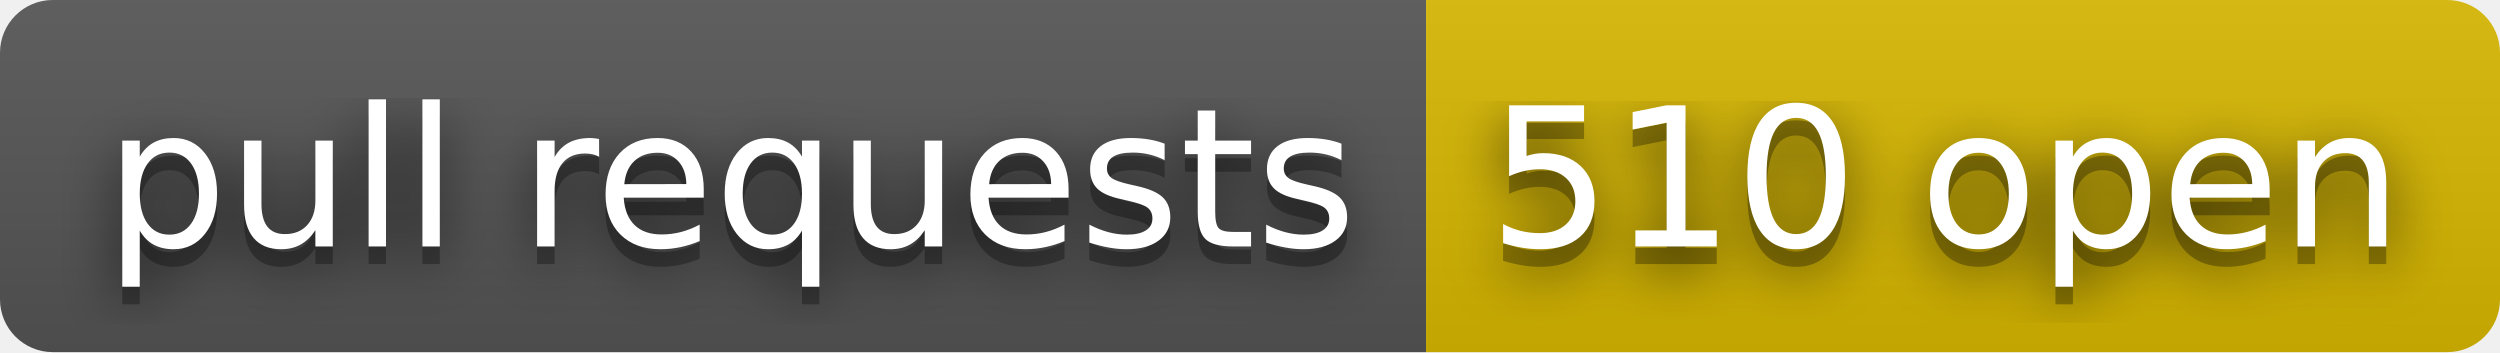
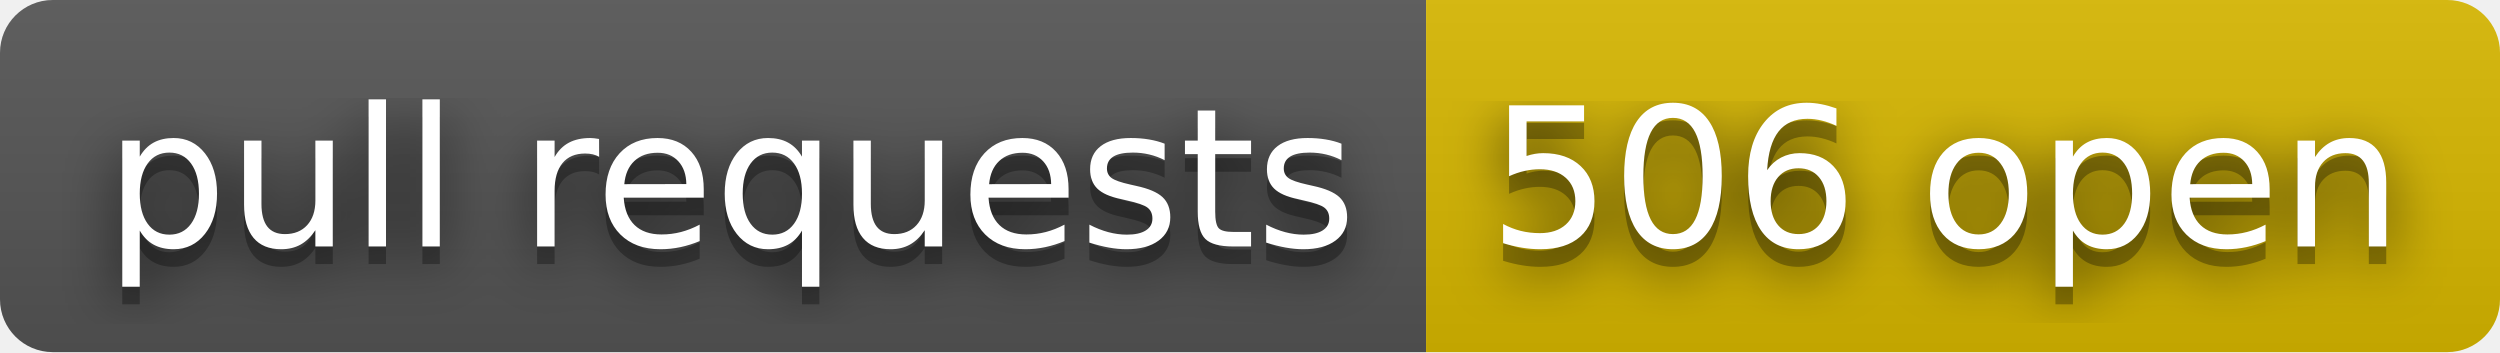
- <svg xmlns="http://www.w3.org/2000/svg" width="142" height="20" role="img" aria-label="pull requests: 510 open">
+ <svg xmlns="http://www.w3.org/2000/svg" width="142" height="20" role="img" aria-label="pull requests: 506 open">
  <filter id="blur">
    <feGaussianBlur stdDeviation="16" />
  </filter>
  <linearGradient id="s" x2="0" y2="100%">
    <stop offset="0" stop-color="#bbb" stop-opacity=".1" />
    <stop offset="1" stop-opacity=".1" />
  </linearGradient>
  <clipPath id="r">
    <rect width="142" height="20" rx="3" />
  </clipPath>
  <g clip-path="url(#r)">
    <rect width="81" height="20" fill="#555" />
    <rect x="81" width="61" height="20" fill="#d8b800" />
    <rect width="142" height="20" fill="url(#s)" />
  </g>
  <g fill="#fff" text-anchor="middle" font-family="Verdana,Geneva,DejaVu Sans,sans-serif" text-rendering="geometricPrecision" font-size="110">
    <g transform="scale(.1)">
      <g aria-hidden="true" fill="#010101">
        <text x="415" y="150" fill-opacity=".8" filter="url(#blur)" textLength="710">pull requests</text>
        <text x="415" y="150" fill-opacity=".3" textLength="710">pull requests</text>
      </g>
      <text x="415" y="140" textLength="710">pull requests</text>
    </g>
    <g transform="scale(.1)">
      <g aria-hidden="true" fill="#010101">
-         <text x="1105" y="150" fill-opacity=".8" filter="url(#blur)" textLength="510">510 open</text>
-         <text x="1105" y="150" fill-opacity=".3" textLength="510">510 open</text>
+         <text x="1105" y="150" fill-opacity=".8" filter="url(#blur)" textLength="510">506 open</text>
+         <text x="1105" y="150" fill-opacity=".3" textLength="510">506 open</text>
      </g>
-       <text x="1105" y="140" textLength="510">510 open</text>
+       <text x="1105" y="140" textLength="510">506 open</text>
    </g>
  </g>
</svg>
